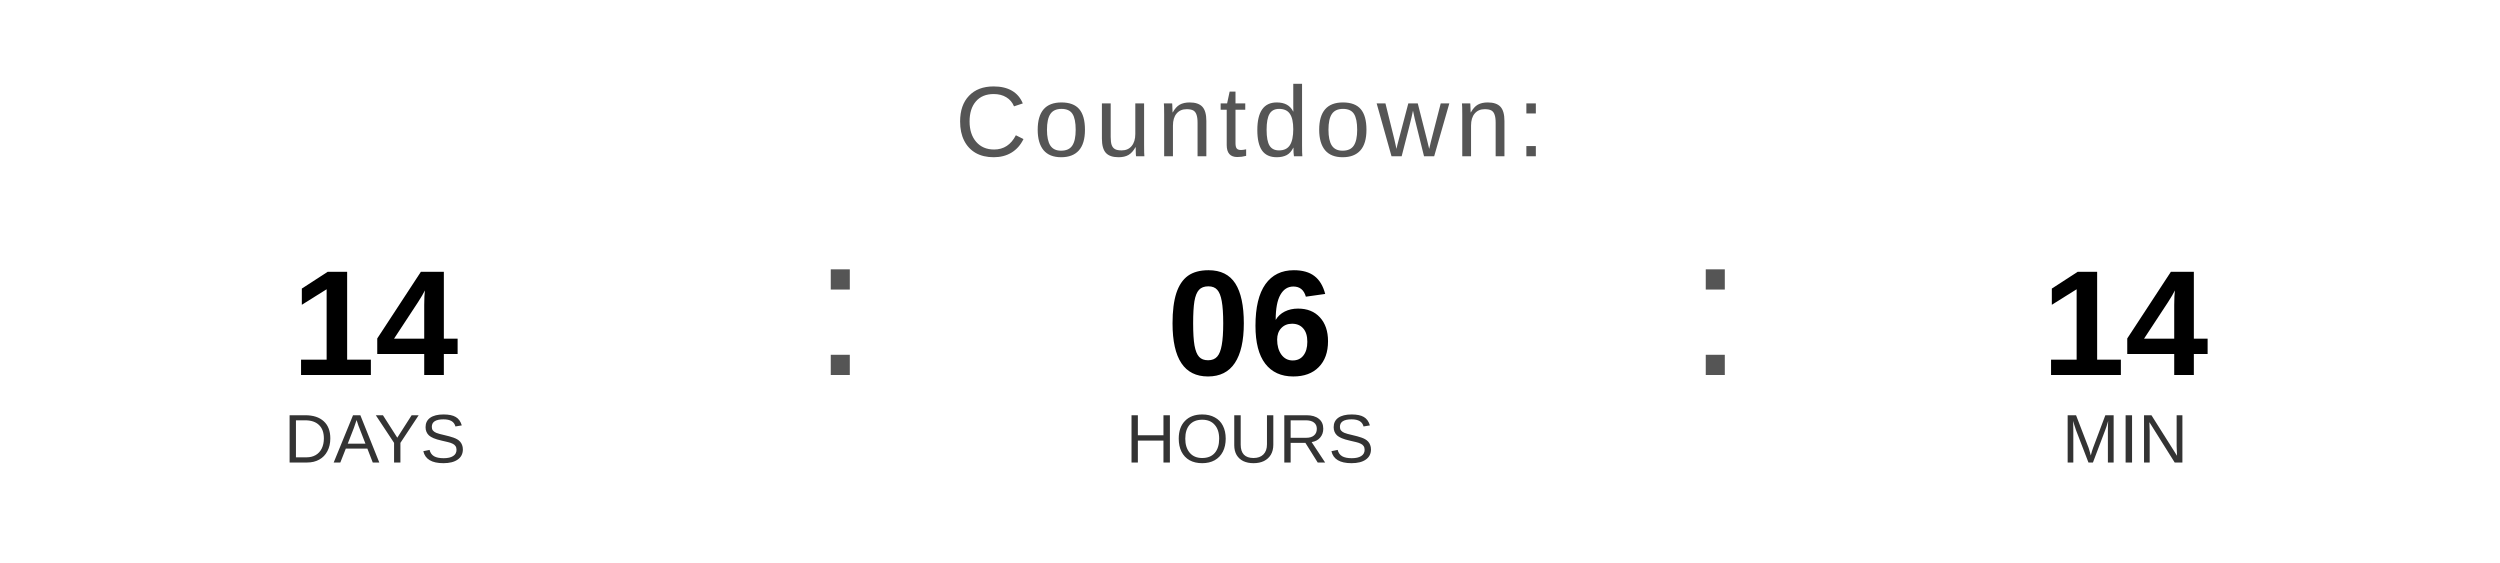
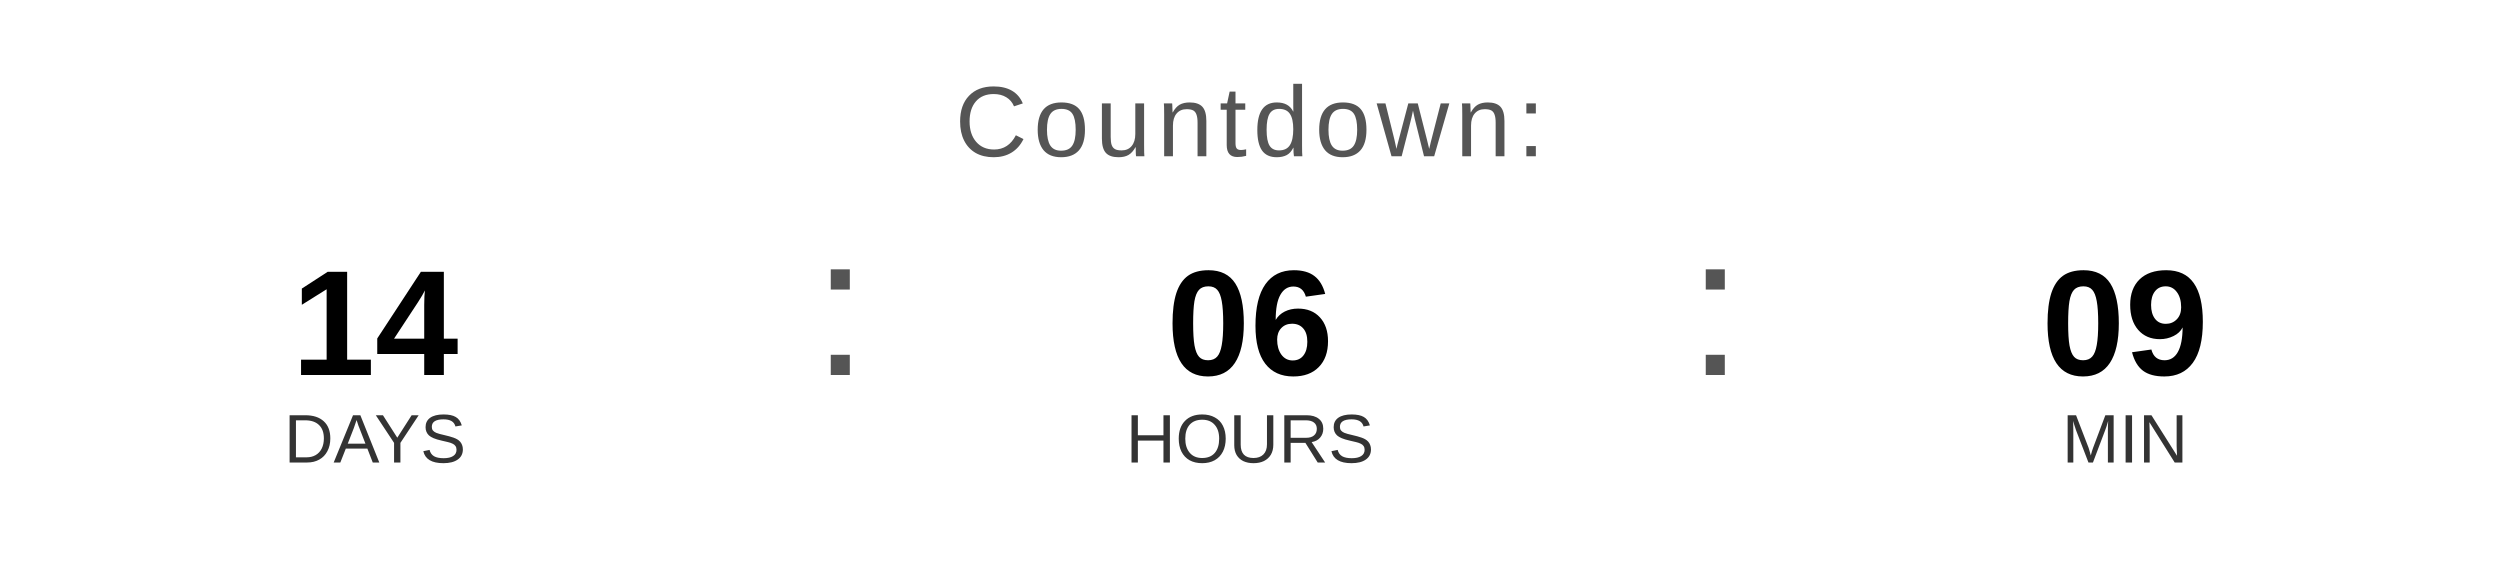
<svg xmlns="http://www.w3.org/2000/svg" width="400" height="90" viewBox="0 0 400 90">
  <text x="200" y="25" font-family="Arial, Helvetica, sans-serif" font-size="16" fill="#555555" text-anchor="middle" letter-spacing="1">
    Countdown:
  </text>
  <text x="60" y="60" font-family="Arial, Helvetica, sans-serif" font-size="24" font-weight="bold" fill="#000000" text-anchor="middle">14</text>
  <text x="60" y="74" font-family="Arial, Helvetica, sans-serif" font-size="11" fill="#333333" text-anchor="middle">DAYS</text>
  <text x="130" y="60" font-family="Arial, sans-serif" font-size="32" fill="#555555">:</text>
  <text x="200" y="60" font-family="Arial, Helvetica, sans-serif" font-size="24" font-weight="bold" fill="#000000" text-anchor="middle">06</text>
  <text x="200" y="74" font-family="Arial, Helvetica, sans-serif" font-size="11" fill="#333333" text-anchor="middle">HOURS</text>
  <text x="270" y="60" font-family="Arial, sans-serif" font-size="32" fill="#555555">:</text>
-   <text x="340" y="60" font-family="Arial, Helvetica, sans-serif" font-size="24" font-weight="bold" fill="#000000" text-anchor="middle">14</text>
+   <text x="340" y="60" font-family="Arial, Helvetica, sans-serif" font-size="24" font-weight="bold" fill="#000000" text-anchor="middle">09</text>
  <text x="340" y="74" font-family="Arial, Helvetica, sans-serif" font-size="11" fill="#333333" text-anchor="middle">MIN</text>
</svg>
